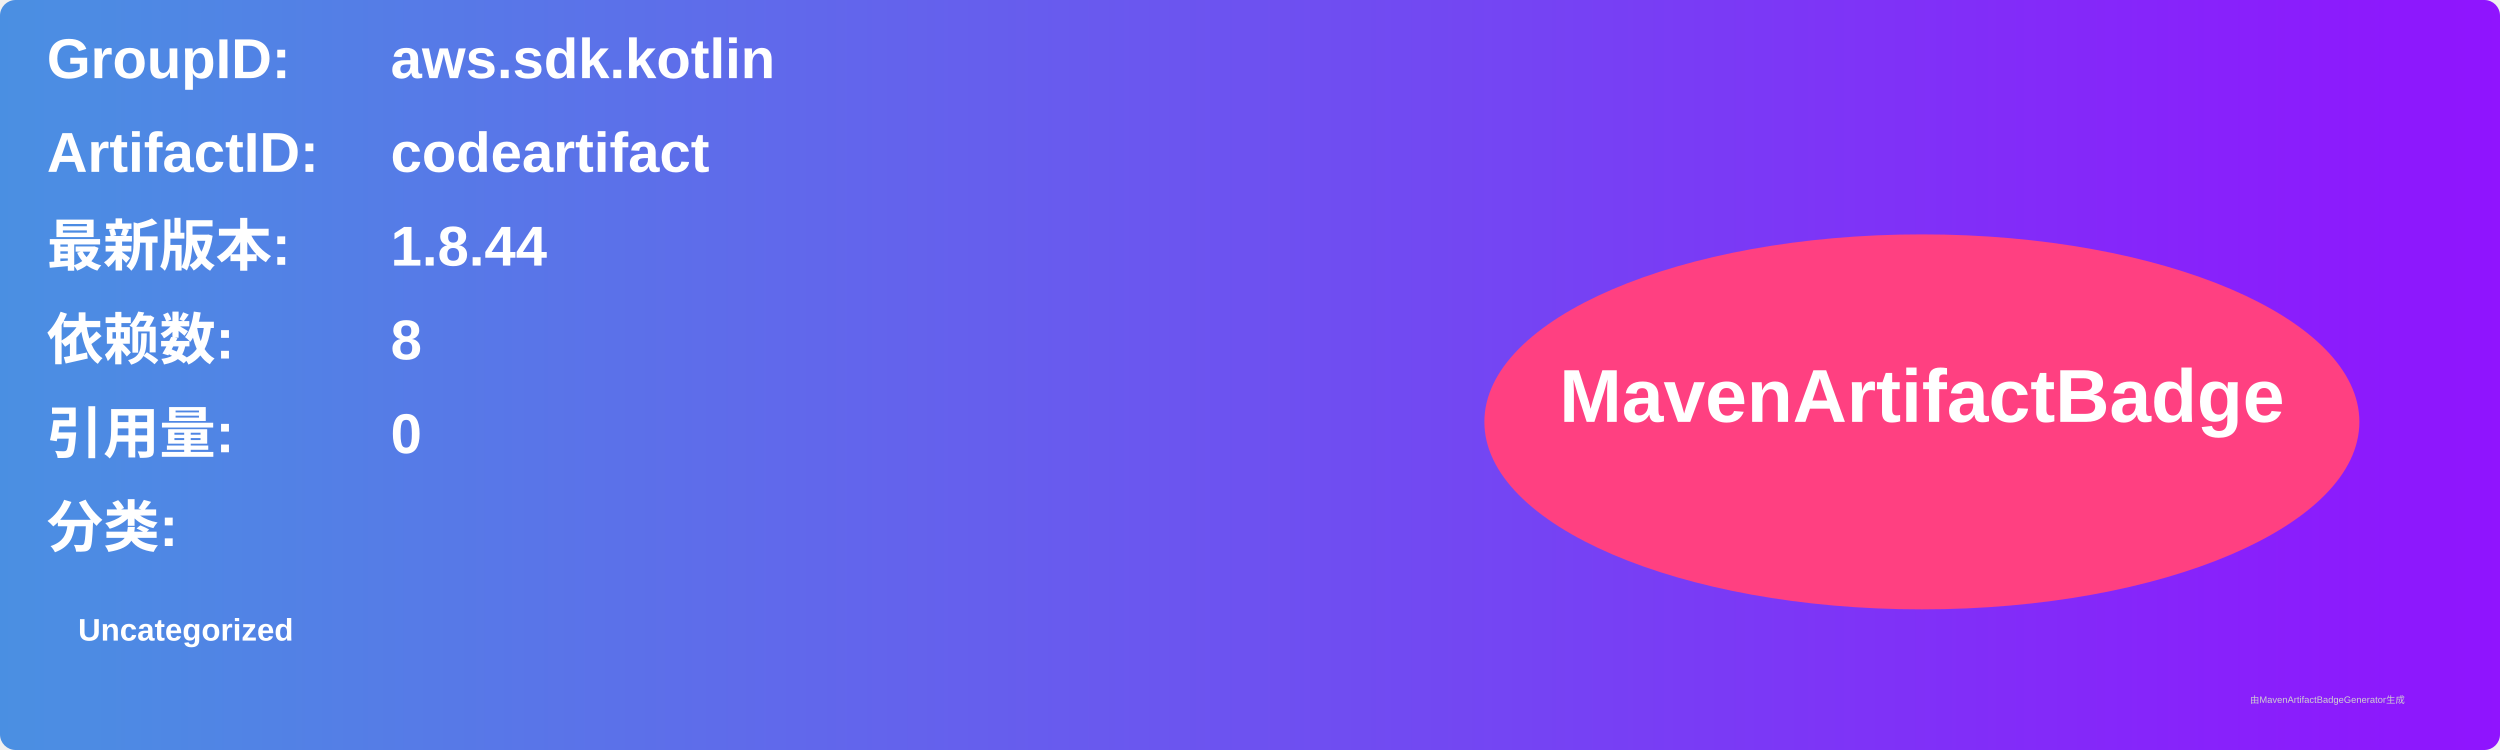
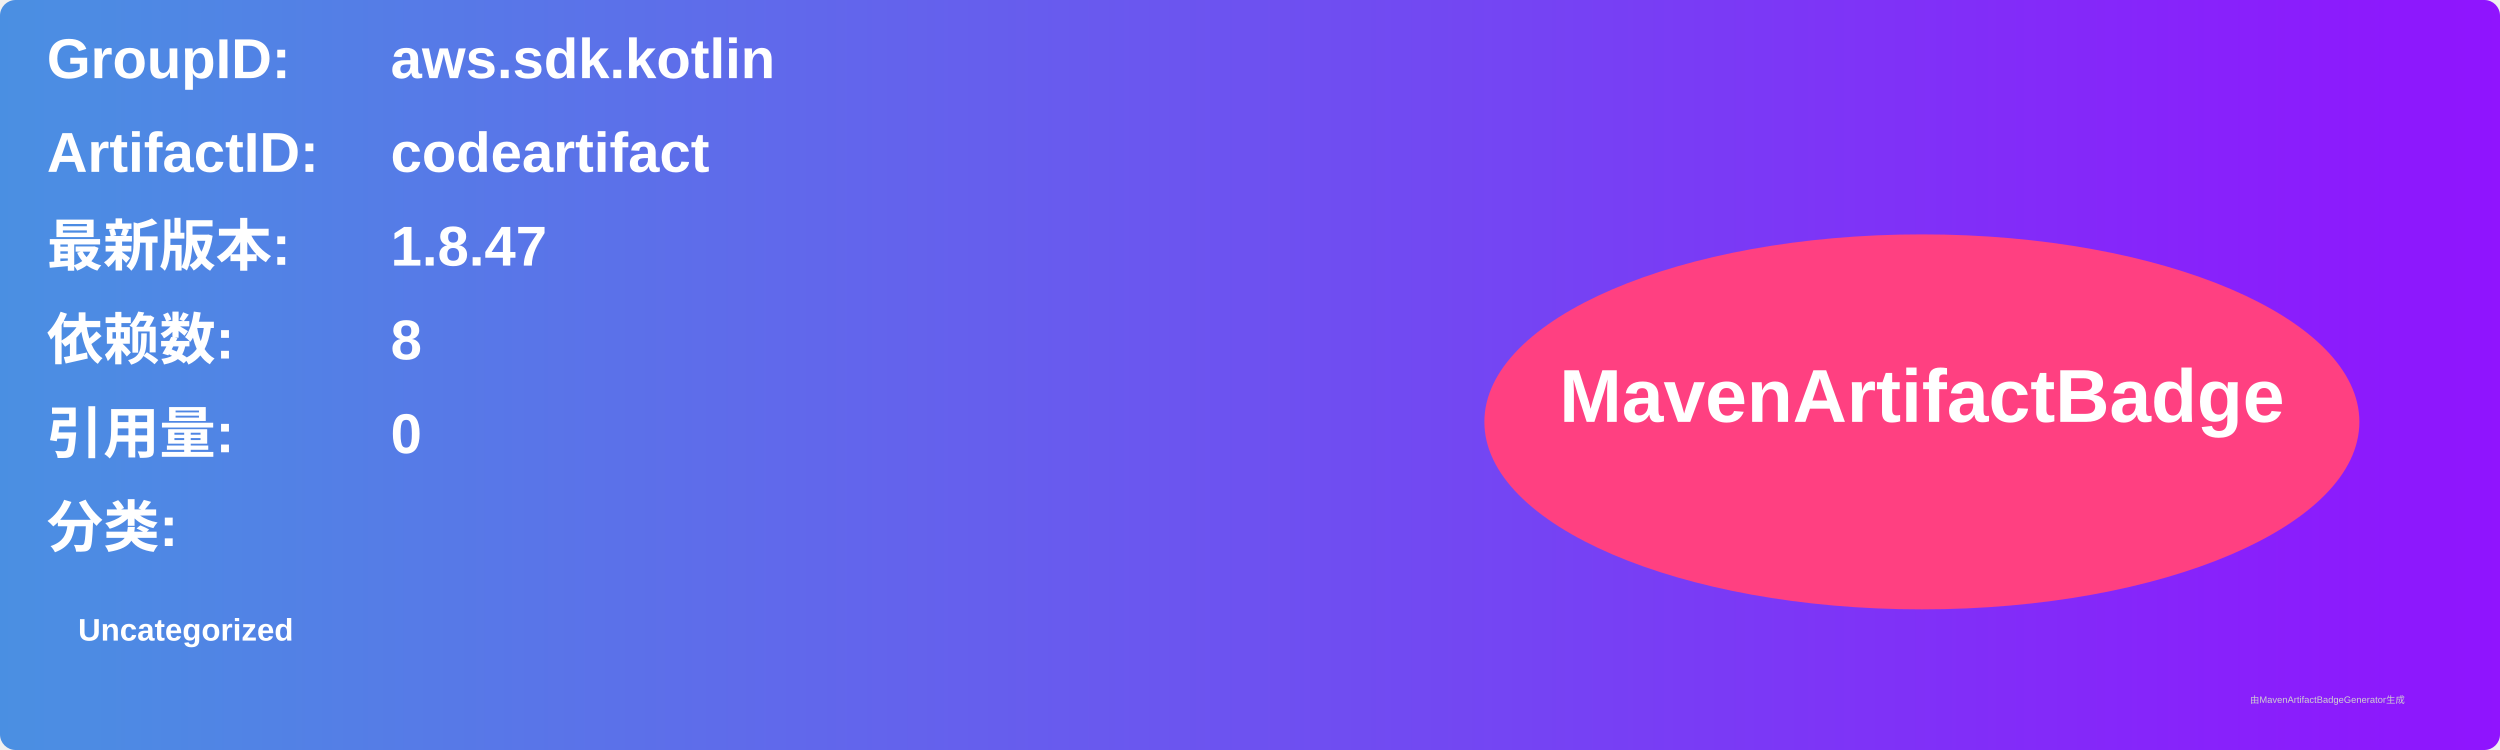
<svg xmlns="http://www.w3.org/2000/svg" width="800" height="240" viewBox="0 0 800 240">
  <linearGradient id="grad" x1="0%" y1="0%" x2="100%" y2="0%">
    <stop offset="0%" stop-color="#4a90e2" />
    <stop offset="100%" stop-color="#9013fe" />
  </linearGradient>
  <rect width="100%" height="100%" rx="5" ry="5" fill="url(#grad)" />
  <g transform="translate(15, 15)">
    <text x="0" y="10" font-family="Arial" font-size="18" fill="white" font-weight="bold" width="260">GroupID:</text>
    <text x="110" y="10" font-family="Arial" font-size="18" fill="white" font-weight="bold" width="460">aws.sdk.kotlin</text>
    <text x="0" y="40" font-family="Arial" font-size="18" fill="white" font-weight="bold" width="260">ArtifactID:</text>
    <text x="110" y="40" font-family="Arial" font-size="18" fill="white" font-weight="bold" width="460">codeartifact</text>
    <text x="0" y="70" font-family="Arial" font-size="18" fill="white" font-weight="bold">最新版本:</text>
    <text x="110" y="70" font-family="Arial" font-size="18" fill="white" font-weight="bold">
-       <tspan font-weight="bold">1.8.44</tspan>
+       <tspan font-weight="bold">1.8.47</tspan>
    </text>
    <text x="0" y="100" font-family="Arial" font-size="18" fill="white" font-weight="bold">依赖数: </text>
    <text x="110" y="100" font-family="Arial" font-size="18" fill="white">
      <tspan font-weight="bold">8</tspan>
    </text>
    <text x="0" y="130" font-family="Arial" font-size="18" fill="white" font-weight="bold">引用量: </text>
    <text x="110" y="130" font-family="Arial" font-size="18" fill="white">
      <tspan font-weight="bold">0</tspan>
    </text>
    <text x="0" y="160" font-family="Arial" font-size="18" fill="white" font-weight="bold">分类:</text>
    <text x="10" y="190" font-family="Arial" font-size="10" fill="white">
      <tspan font-weight="bold">Uncategorized</tspan>
    </text>
    <ellipse cx="600" cy="120" rx="140" ry="60" fill="#ff4081" />
    <text x="600" y="120" text-anchor="middle" font-family="Arial" font-size="24" fill="white" font-weight="bold">MavenArtifactBadge</text>
  </g>
  <text x="720" y="225" font-family="Arial" font-size="3" fill="#d0d0d0">由MavenArtifactBadgeGenerator生成</text>
</svg>
